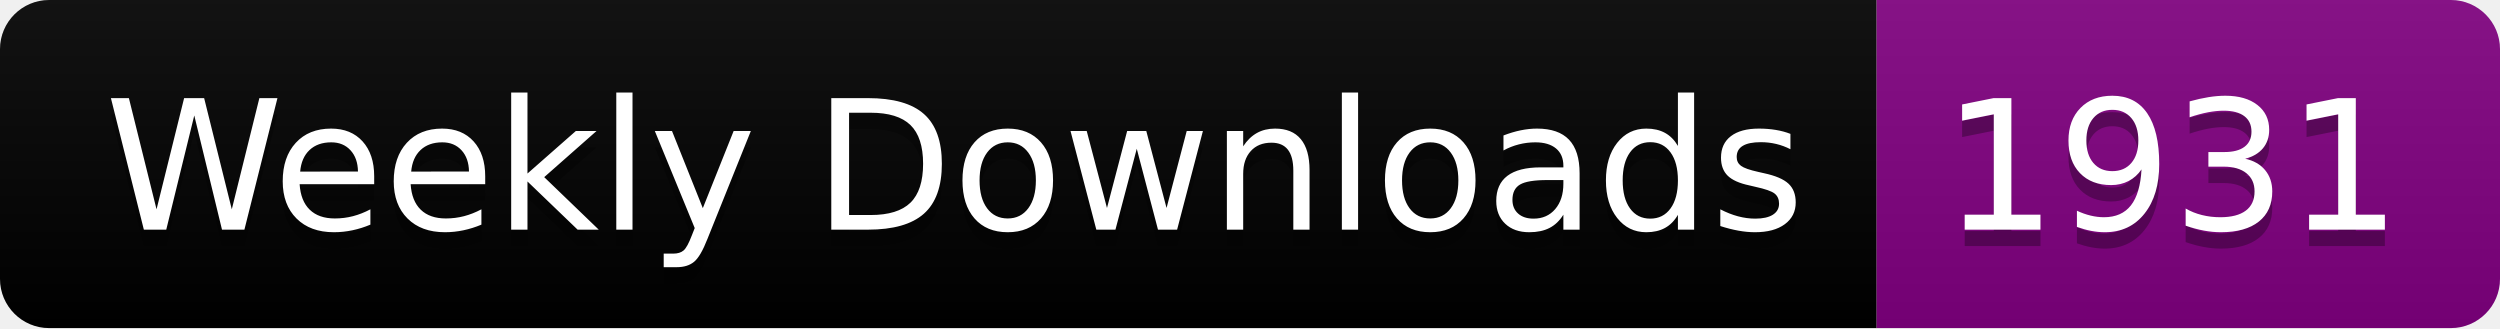
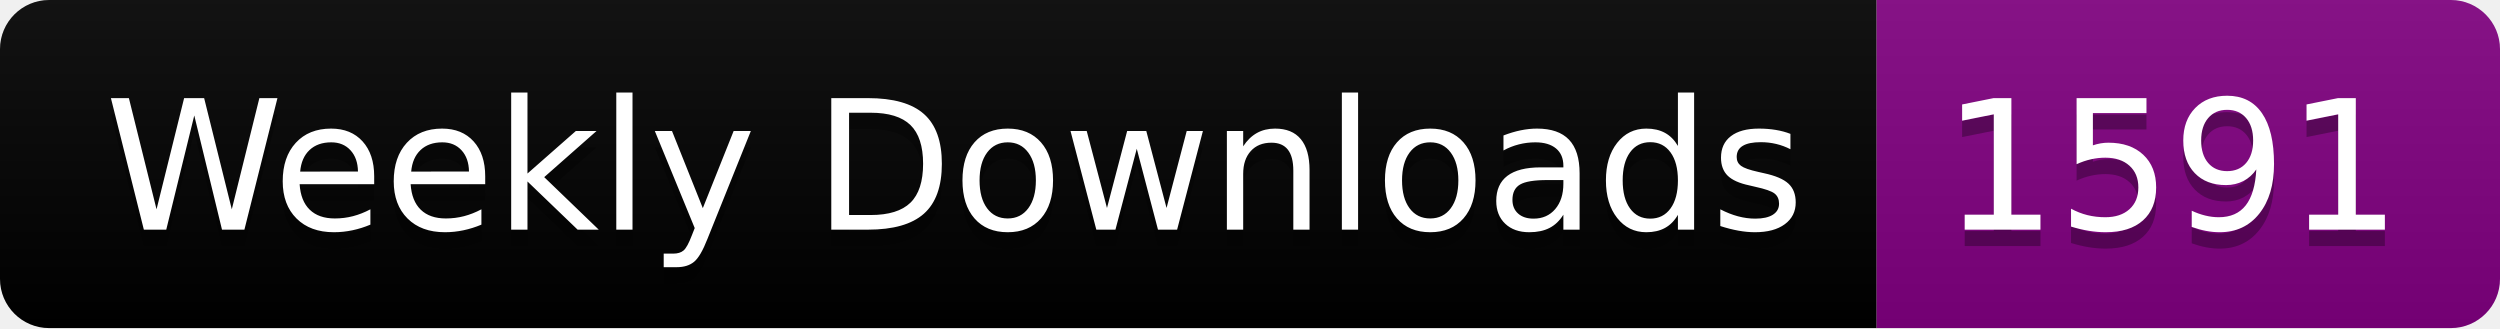
<svg xmlns="http://www.w3.org/2000/svg" width="152.4" height="20">
  <linearGradient id="smooth" x2="0" y2="100%">
    <stop offset="0" stop-color="#bbb" stop-opacity=".1" />
    <stop offset="1" stop-opacity=".1" />
  </linearGradient>
  <clipPath id="round">
    <rect width="152.4" height="20" rx="3" fill="#fff" />
  </clipPath>
  <g clip-path="url(#round)">
    <rect width="114.4" height="20" fill="black" />
    <rect x="114.4" width="38.0" height="20" fill="purple" />
    <rect width="152.4" height="20" fill="url(#smooth)" />
  </g>
  <g fill="#fff" text-anchor="middle" font-family="DejaVu Sans,Verdana,Geneva,sans-serif" font-size="110">
    <text x="582.0" y="150" fill="#010101" fill-opacity=".3" transform="scale(0.1)" textLength="1044.0" lengthAdjust="spacing">Weekly Downloads</text>
    <text x="582.0" y="140" transform="scale(0.1)" textLength="1044.0" lengthAdjust="spacing">Weekly Downloads</text>
-     <text x="1324.0" y="150" fill="#010101" fill-opacity=".3" transform="scale(0.1)" textLength="280.0" lengthAdjust="spacing">1931</text>
-     <text x="1324.0" y="140" transform="scale(0.1)" textLength="280.0" lengthAdjust="spacing">1931</text>
+     <text x="1324.0" y="150" fill="#010101" fill-opacity=".3" transform="scale(0.1)" textLength="280.0" lengthAdjust="spacing">1591</text>
+     <text x="1324.0" y="140" transform="scale(0.1)" textLength="280.0" lengthAdjust="spacing">1591</text>
  </g>
</svg>
